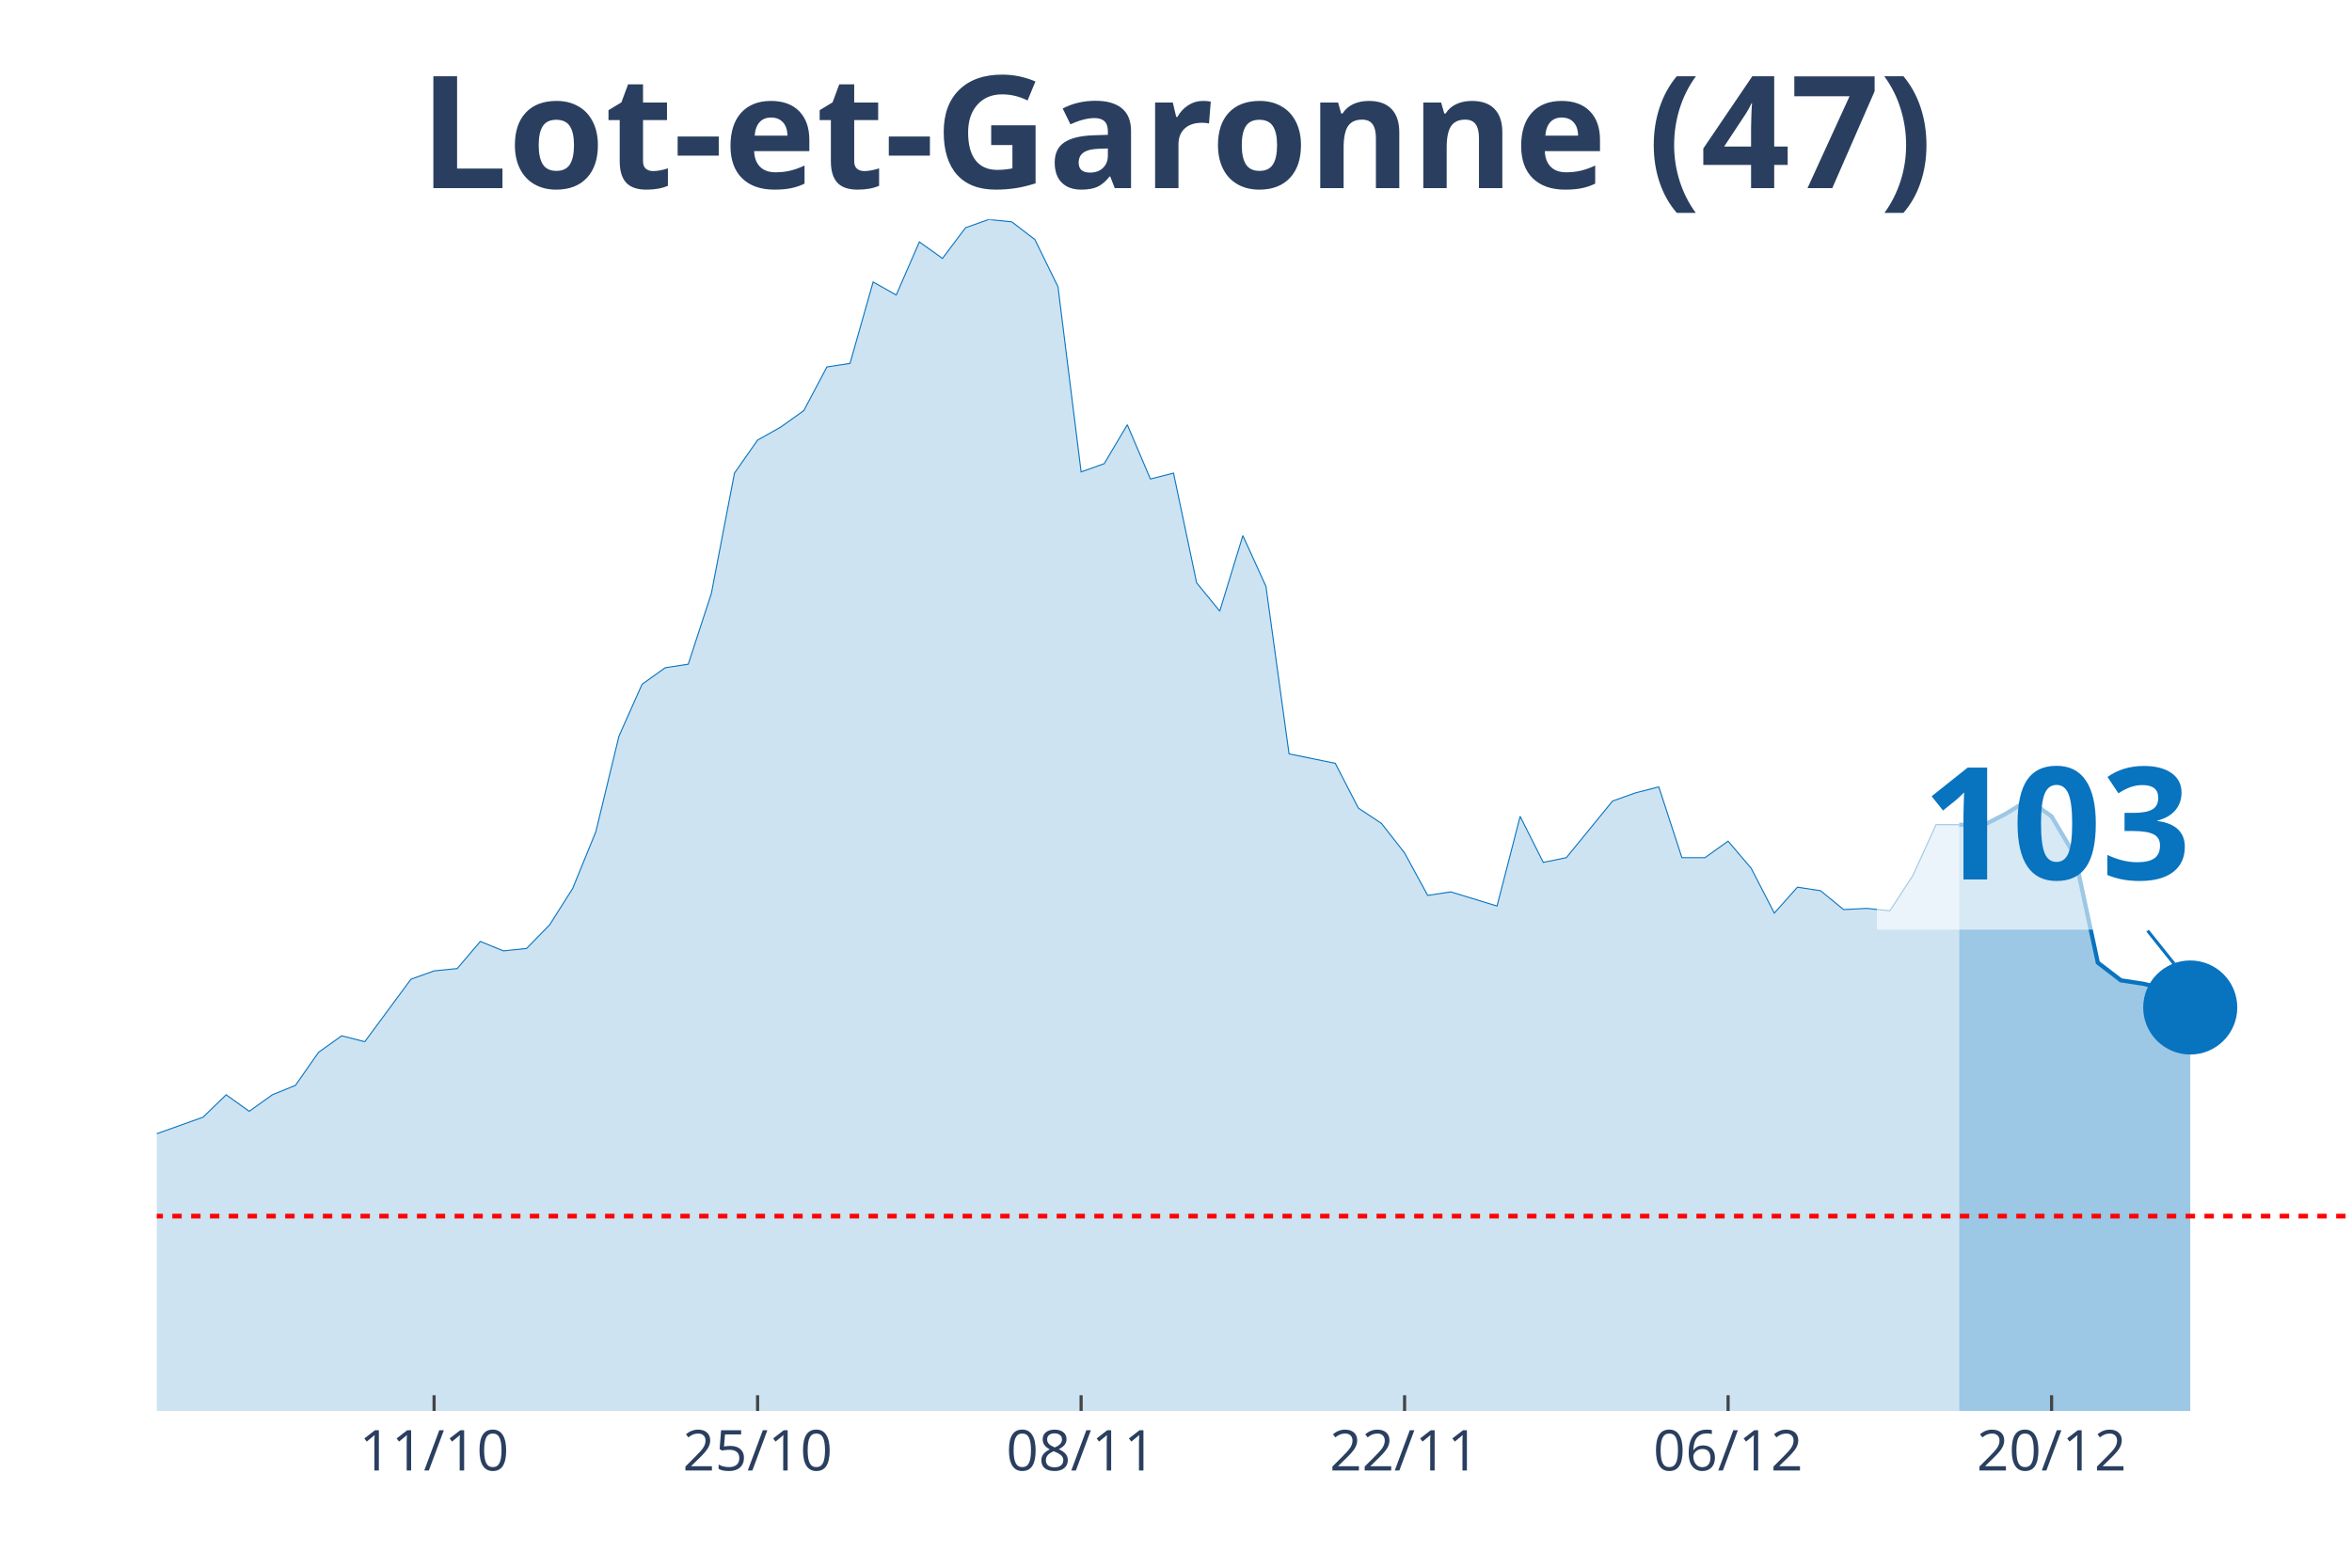
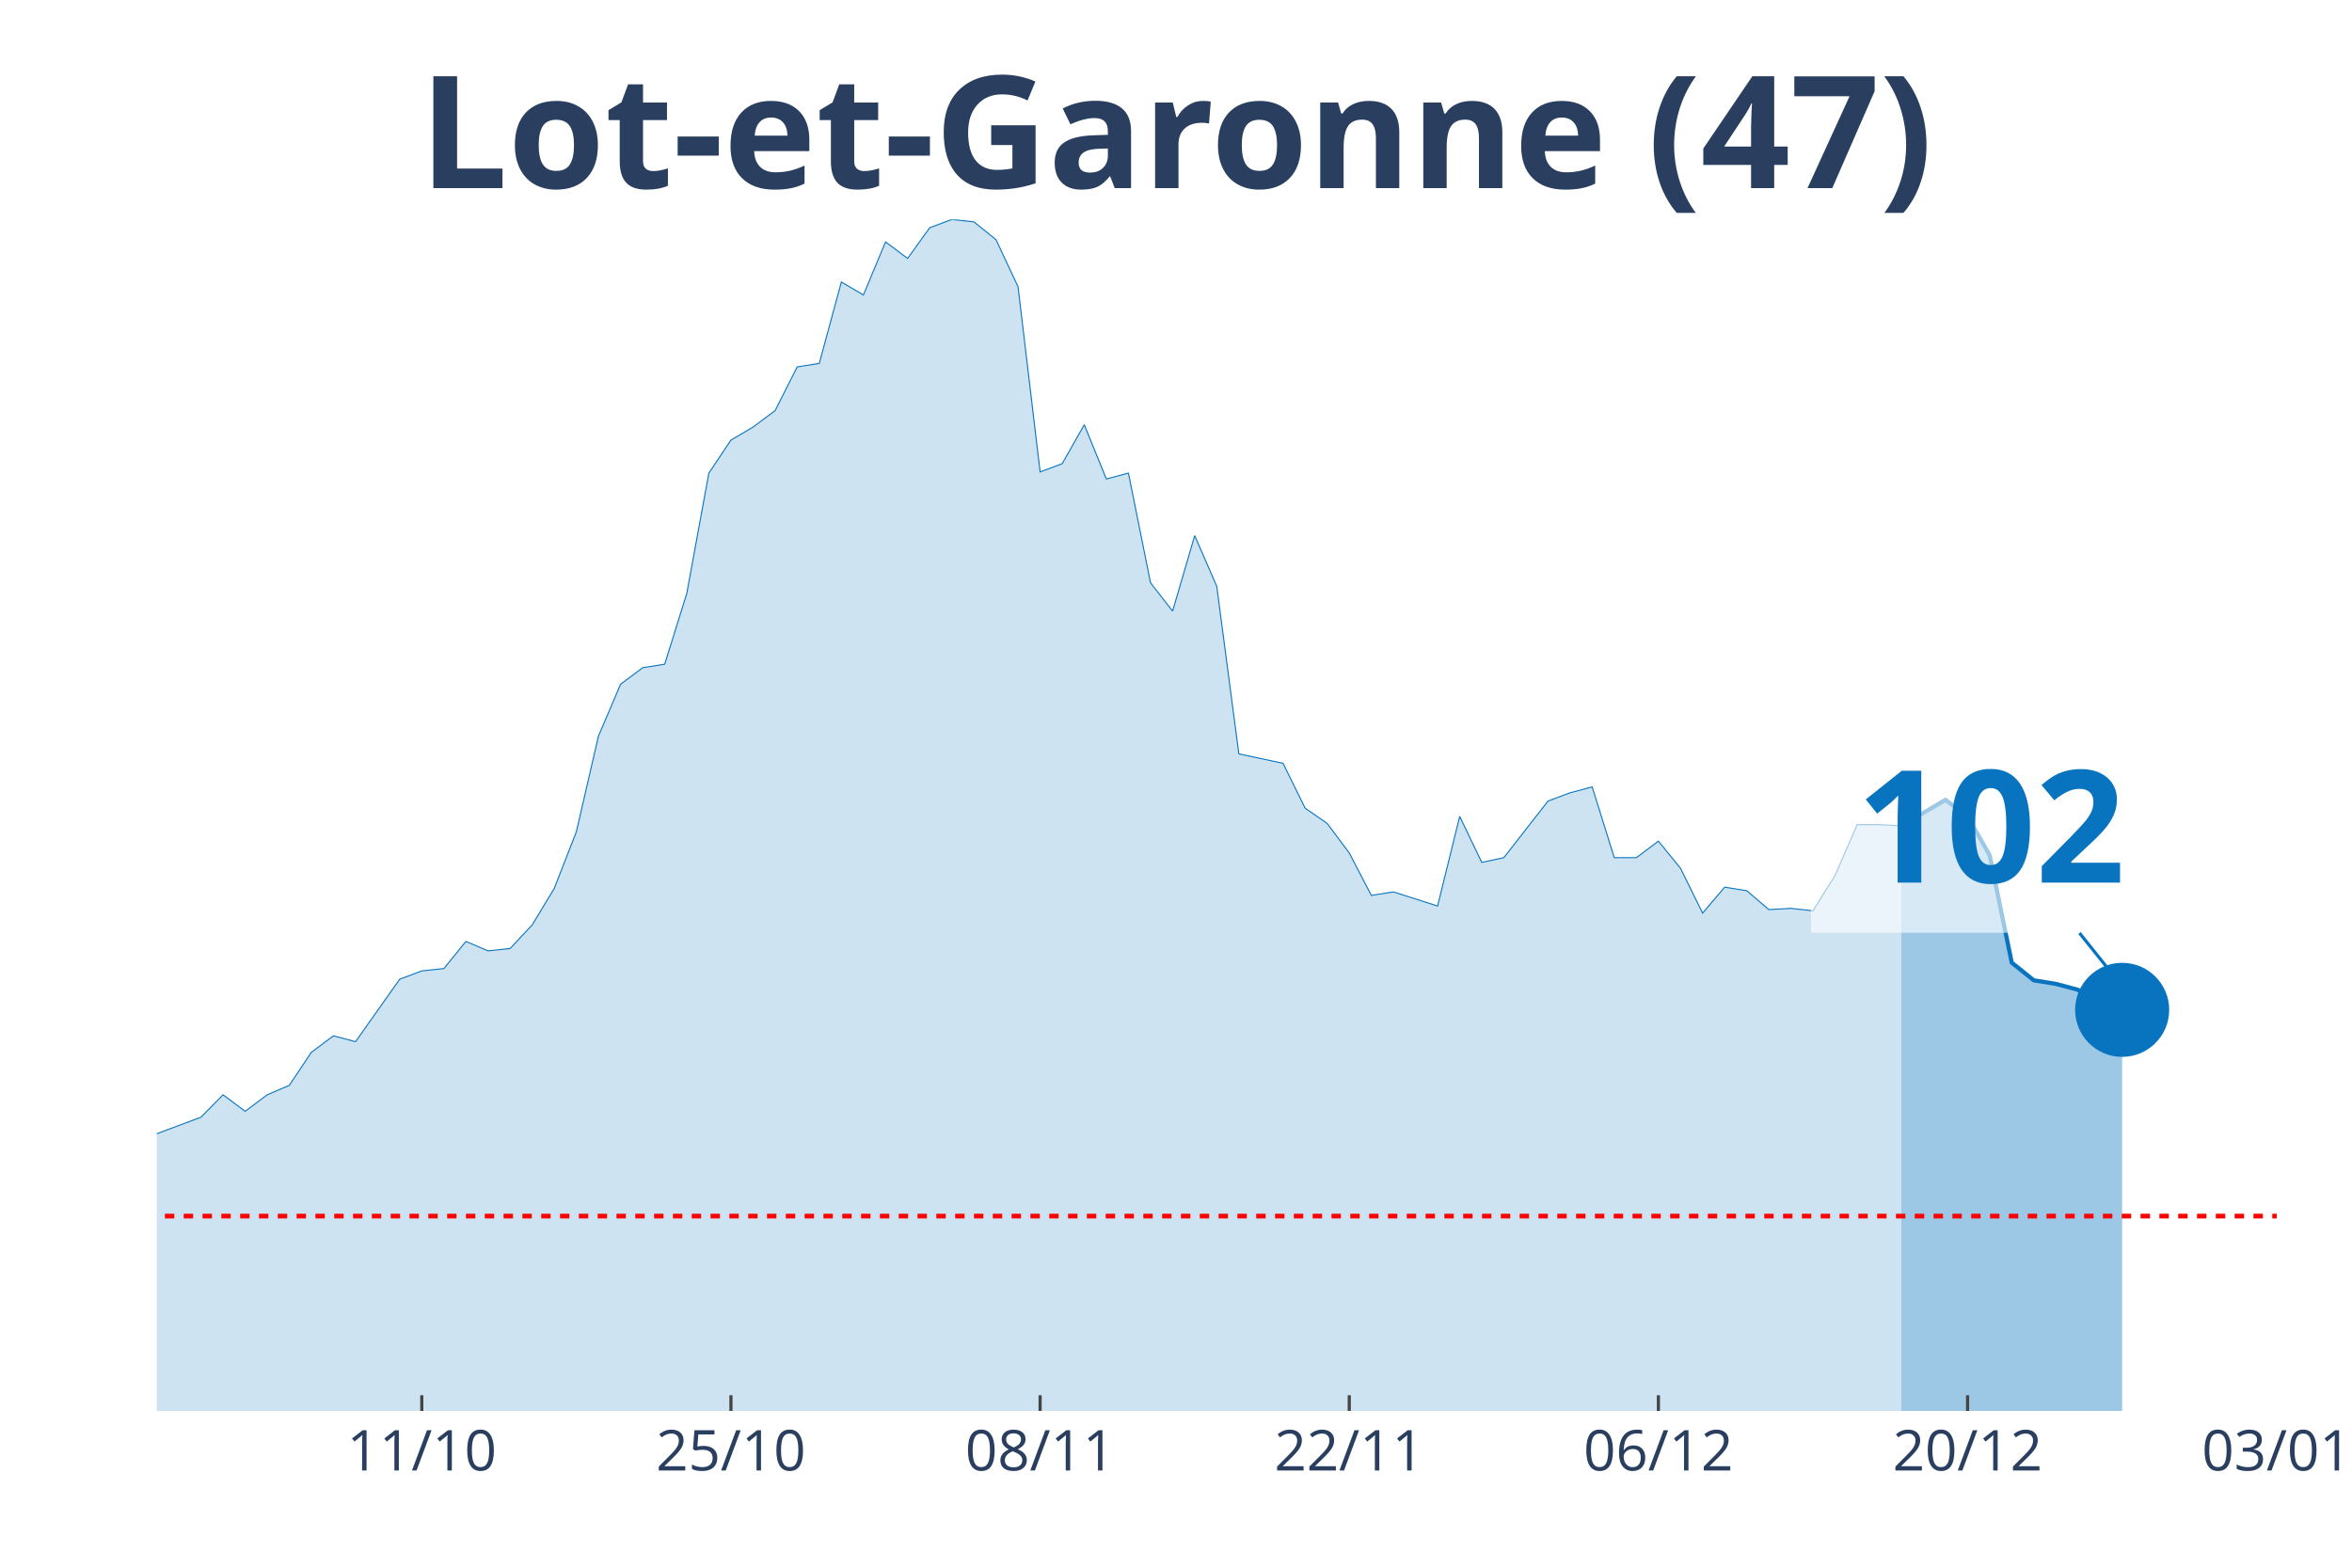
<svg xmlns="http://www.w3.org/2000/svg" class="main-svg" width="1125" height="750" style="" viewBox="0 0 750 500">
  <rect x="0" y="0" width="750" height="500" style="fill: rgb(0, 0, 0); fill-opacity: 0;" />
-   <defs id="defs-ee7545">
+   <defs id="defs-32db77">
    <g class="clips">
-       <clipPath id="clipee7545xyplot" class="plotclip">
-         <rect width="700" height="380" />
+       <clipPath id="clip32db77xyplot" class="plotclip">
+         <rect width="676" height="380" />
      </clipPath>
-       <clipPath class="axesclip" id="clipee7545x">
-         <rect x="50" y="0" width="700" height="500" />
+       <clipPath class="axesclip" id="clip32db77x">
+         <rect x="50" y="0" width="676" height="500" />
      </clipPath>
-       <clipPath class="axesclip" id="clipee7545y">
+       <clipPath class="axesclip" id="clip32db77y">
        <rect x="0" y="70" width="750" height="380" />
      </clipPath>
-       <clipPath class="axesclip" id="clipee7545xy">
-         <rect x="50" y="70" width="700" height="380" />
+       <clipPath class="axesclip" id="clip32db77xy">
+         <rect x="50" y="70" width="676" height="380" />
      </clipPath>
    </g>
    <g class="gradients" />
  </defs>
  <g class="bglayer">
-     <rect class="bg" x="50" y="70" width="700" height="380" style="fill: rgb(0, 0, 0); fill-opacity: 0; stroke-width: 0;" />
+     <rect class="bg" x="50" y="70" width="676" height="380" style="fill: rgb(0, 0, 0); fill-opacity: 0; stroke-width: 0;" />
  </g>
  <g class="layer-below">
    <g class="imagelayer" />
    <g class="shapelayer" />
  </g>
  <g class="cartesianlayer">
    <g class="subplot xy">
      <g class="layer-subplot">
        <g class="shapelayer" />
        <g class="imagelayer" />
      </g>
      <g class="gridlayer">
        <g class="x">
-           <path class="xgrid crisp" transform="translate(138.42,0)" d="M0,70v380" style="stroke: rgb(255, 255, 255); stroke-opacity: 1; stroke-width: 1px;" />
-           <path class="xgrid crisp" transform="translate(241.58,0)" d="M0,70v380" style="stroke: rgb(255, 255, 255); stroke-opacity: 1; stroke-width: 1px;" />
-           <path class="xgrid crisp" transform="translate(344.74,0)" d="M0,70v380" style="stroke: rgb(255, 255, 255); stroke-opacity: 1; stroke-width: 1px;" />
-           <path class="xgrid crisp" transform="translate(447.89,0)" d="M0,70v380" style="stroke: rgb(255, 255, 255); stroke-opacity: 1; stroke-width: 1px;" />
-           <path class="xgrid crisp" transform="translate(551.05,0)" d="M0,70v380" style="stroke: rgb(255, 255, 255); stroke-opacity: 1; stroke-width: 1px;" />
-           <path class="xgrid crisp" transform="translate(654.21,0)" d="M0,70v380" style="stroke: rgb(255, 255, 255); stroke-opacity: 1; stroke-width: 1px;" />
+           <path class="xgrid crisp" transform="translate(134.5,0)" d="M0,70v380" style="stroke: rgb(255, 255, 255); stroke-opacity: 1; stroke-width: 1px;" />
+           <path class="xgrid crisp" transform="translate(233.08,0)" d="M0,70v380" style="stroke: rgb(255, 255, 255); stroke-opacity: 1; stroke-width: 1px;" />
+           <path class="xgrid crisp" transform="translate(331.67,0)" d="M0,70v380" style="stroke: rgb(255, 255, 255); stroke-opacity: 1; stroke-width: 1px;" />
+           <path class="xgrid crisp" transform="translate(430.25,0)" d="M0,70v380" style="stroke: rgb(255, 255, 255); stroke-opacity: 1; stroke-width: 1px;" />
+           <path class="xgrid crisp" transform="translate(528.83,0)" d="M0,70v380" style="stroke: rgb(255, 255, 255); stroke-opacity: 1; stroke-width: 1px;" />
+           <path class="xgrid crisp" transform="translate(627.42,0)" d="M0,70v380" style="stroke: rgb(255, 255, 255); stroke-opacity: 1; stroke-width: 1px;" />
        </g>
        <g class="y" />
      </g>
      <g class="zerolinelayer" />
      <path class="xlines-below" />
      <path class="ylines-below" />
      <g class="overlines-below" />
      <g class="xaxislayer-below" />
      <g class="yaxislayer-below" />
      <g class="overaxes-below" />
-       <g class="plot" transform="translate(50, 70)" clip-path="url('#clipee7545xyplot')">
+       <g class="plot" transform="translate(50, 70)" clip-path="url('#clip32db77xyplot')">
        <g class="scatterlayer mlayer">
-           <g class="trace scatter trace435a8a" style="stroke-miterlimit: 2;">
+           <g class="trace scatter trace3b3829" style="stroke-miterlimit: 2;">
            <g class="fills">
              <g>
-                 <path class="js-fill" d="M574.74,380L-1002.11,380L-1002.11,377.74L-434.74,374.73L-427.37,373.6L-405.26,369.84L-397.89,369.84L-353.68,369.09L-346.32,369.09L-331.58,361.56L-324.21,355.54L-309.47,346.14L-302.11,338.99L-294.74,338.61L-287.37,328.46L-265.26,317.17L-257.89,319.43L-250.53,322.44L-243.16,320.55L-235.79,322.44L-228.42,318.3L-213.68,309.64L-206.32,299.86L-198.95,297.98L-191.58,299.86L-176.84,294.97L-169.47,296.85L-132.63,302.12L-125.26,309.27L-110.53,308.51L-103.16,312.28L-95.79,310.4L-88.42,311.52L-81.05,305.88L-73.68,296.1L-66.32,299.11L-58.95,298.73L-51.58,297.98L-44.21,300.24L-36.84,299.86L-29.47,300.61L-22.11,299.11L-14.74,296.1L-7.37,293.09L0,291.58L14.74,286.32L22.11,279.17L29.47,284.44L36.84,279.17L44.21,276.16L51.58,265.62L58.95,260.36L66.32,262.24L81.05,242.3L88.42,239.66L95.79,238.91L103.16,230.26L110.53,233.27L117.89,232.51L125.26,224.99L132.63,213.33L140,195.27L147.37,164.79L154.74,148.24L162.11,142.97L169.47,141.84L176.84,119.27L184.21,80.89L191.58,70.36L198.95,66.22L206.32,60.95L213.68,47.03L221.05,45.9L228.42,19.94L235.79,24.08L243.16,7.15L250.53,12.42L257.89,2.63L265.26,0L272.63,0.75L280,6.4L287.37,21.45L294.74,80.51L302.11,77.88L309.47,65.47L316.84,82.77L324.21,80.89L331.58,115.88L338.95,124.91L346.32,100.83L353.68,117.01L361.05,170.44L368.42,171.94L375.79,173.45L383.16,187.74L390.53,192.63L397.89,202.04L405.26,215.58L412.63,214.46L427.37,218.97L434.74,190.38L442.11,205.05L449.47,203.54L464.21,185.49L471.58,182.85L478.95,180.97L486.32,203.54L493.68,203.54L501.05,198.28L508.42,206.93L515.79,221.23L523.16,212.95L530.53,214.08L537.89,220.1L545.26,219.72L552.63,220.48L560,209.19L567.37,193.01L574.74,193.01" style="fill: rgb(8, 115, 191); fill-opacity: 0.2; stroke-width: 0;" />
+                 <path class="js-fill" d="M556.29,380L-957.67,380L-957.67,377.74L-415.46,374.73L-408.42,373.6L-387.29,369.84L-380.25,369.84L-345.04,367.21L-338,369.09L-323.92,366.83L-316.87,361.56L-288.71,338.99L-281.67,338.61L-274.62,328.46L-267.58,325.07L-253.5,317.17L-246.46,319.43L-239.42,322.44L-232.37,320.55L-225.33,322.44L-218.29,318.3L-204.21,309.64L-197.17,299.86L-190.12,297.98L-183.08,299.86L-169,294.97L-161.96,296.85L-126.75,302.12L-119.71,309.27L-105.62,308.51L-98.58,312.28L-91.54,310.4L-84.5,311.52L-77.46,305.88L-70.42,296.1L-63.37,299.11L-56.33,298.73L-49.29,297.98L-42.25,300.24L-35.21,299.86L-28.17,300.61L-21.12,299.11L-14.08,296.1L-7.04,293.09L0,291.58L14.08,286.32L21.13,279.17L28.17,284.44L35.21,279.17L42.25,276.16L49.29,265.62L56.33,260.36L63.38,262.24L77.46,242.3L84.5,239.66L91.54,238.91L98.58,230.26L105.63,233.27L112.67,232.51L119.71,224.99L126.75,213.33L133.79,195.27L140.83,164.79L147.88,148.24L154.92,142.97L161.96,141.84L169,119.27L176.04,80.89L183.08,70.36L190.13,66.22L197.17,60.95L204.21,47.03L211.25,45.9L218.29,19.94L225.33,24.08L232.38,7.15L239.42,12.42L246.46,2.63L253.5,0L260.54,0.75L267.58,6.4L274.63,21.45L281.67,80.51L288.71,77.88L295.75,65.47L302.79,82.77L309.83,80.89L316.88,115.88L323.92,124.91L330.96,100.83L338,117.01L345.04,170.44L352.08,171.94L359.13,173.45L366.17,187.74L373.21,192.63L380.25,202.04L387.29,215.58L394.33,214.46L408.42,218.97L415.46,190.38L422.5,205.05L429.54,203.54L443.63,185.49L450.67,182.85L457.71,180.97L464.75,203.54L471.79,203.54L478.83,198.28L485.88,206.93L492.92,221.23L499.96,212.95L507,214.08L514.04,220.1L521.08,219.72L528.13,220.48L535.17,209.19L542.21,193.01L549.25,193.01L556.29,193.39" style="fill: rgb(8, 115, 191); fill-opacity: 0.2; stroke-width: 0;" />
              </g>
            </g>
            <g class="errorbars" />
            <g class="lines">
-               <path class="js-line" d="M-1002.11,377.74L-434.74,374.73L-427.37,373.6L-405.26,369.84L-397.89,369.84L-353.68,369.09L-346.32,369.09L-331.58,361.56L-324.21,355.54L-309.47,346.14L-302.11,338.99L-294.74,338.61L-287.37,328.46L-265.26,317.17L-257.89,319.43L-250.53,322.44L-243.16,320.55L-235.79,322.44L-228.42,318.3L-213.68,309.64L-206.32,299.86L-198.95,297.98L-191.58,299.86L-176.84,294.97L-169.47,296.85L-132.63,302.12L-125.26,309.27L-110.53,308.51L-103.16,312.28L-95.79,310.4L-88.42,311.52L-81.05,305.88L-73.68,296.1L-66.32,299.11L-58.95,298.73L-51.58,297.98L-44.21,300.24L-36.84,299.86L-29.47,300.61L-22.11,299.11L-14.74,296.1L-7.37,293.09L0,291.58L14.74,286.32L22.11,279.17L29.47,284.44L36.84,279.17L44.21,276.16L51.58,265.62L58.95,260.36L66.32,262.24L81.05,242.3L88.42,239.66L95.79,238.91L103.16,230.26L110.53,233.27L117.89,232.51L125.26,224.99L132.63,213.33L140,195.27L147.37,164.79L154.74,148.24L162.11,142.97L169.47,141.84L176.84,119.27L184.21,80.89L191.58,70.36L198.95,66.22L206.32,60.95L213.68,47.03L221.05,45.9L228.42,19.94L235.79,24.08L243.16,7.15L250.53,12.42L257.89,2.63L265.26,0L272.63,0.75L280,6.4L287.37,21.45L294.74,80.51L302.11,77.88L309.47,65.47L316.84,82.77L324.21,80.89L331.58,115.88L338.95,124.91L346.32,100.83L353.68,117.01L361.05,170.44L368.42,171.94L375.79,173.45L383.16,187.74L390.53,192.63L397.89,202.04L405.26,215.58L412.63,214.46L427.37,218.97L434.74,190.38L442.11,205.05L449.47,203.54L464.21,185.49L471.58,182.85L478.95,180.97L486.32,203.54L493.68,203.54L501.05,198.28L508.42,206.93L515.79,221.23L523.16,212.95L530.53,214.08L537.89,220.1L545.26,219.72L552.63,220.48L560,209.19L567.37,193.01L574.74,193.01" style="vector-effect: non-scaling-stroke; fill: none; stroke: rgb(8, 115, 191); stroke-opacity: 1; stroke-width: 0.5px; opacity: 1;" />
+               <path class="js-line" d="M-957.67,377.74L-415.46,374.73L-408.42,373.6L-387.29,369.84L-380.25,369.84L-345.04,367.21L-338,369.09L-323.92,366.83L-316.87,361.56L-288.71,338.99L-281.67,338.61L-274.62,328.46L-267.58,325.07L-253.5,317.17L-246.46,319.43L-239.42,322.44L-232.37,320.55L-225.33,322.44L-218.29,318.3L-204.21,309.64L-197.17,299.86L-190.12,297.98L-183.08,299.86L-169,294.97L-161.96,296.85L-126.75,302.12L-119.71,309.27L-105.62,308.51L-98.58,312.28L-91.54,310.4L-84.5,311.52L-77.46,305.88L-70.42,296.1L-63.37,299.11L-56.33,298.73L-49.29,297.98L-42.25,300.24L-35.21,299.86L-28.17,300.61L-21.12,299.11L-14.08,296.1L-7.04,293.09L0,291.58L14.08,286.32L21.13,279.17L28.17,284.44L35.21,279.17L42.25,276.16L49.29,265.62L56.33,260.36L63.38,262.24L77.46,242.3L84.5,239.66L91.54,238.91L98.58,230.26L105.63,233.27L112.67,232.51L119.71,224.99L126.75,213.33L133.79,195.27L140.83,164.79L147.88,148.24L154.92,142.97L161.96,141.84L169,119.27L176.04,80.89L183.08,70.36L190.13,66.22L197.17,60.95L204.21,47.03L211.25,45.9L218.29,19.94L225.33,24.08L232.38,7.15L239.42,12.42L246.46,2.63L253.5,0L260.54,0.75L267.58,6.4L274.63,21.45L281.67,80.51L288.71,77.88L295.75,65.47L302.79,82.77L309.83,80.89L316.88,115.88L323.92,124.91L330.96,100.83L338,117.01L345.04,170.44L352.08,171.94L359.13,173.45L366.17,187.74L373.21,192.63L380.25,202.04L387.29,215.58L394.33,214.46L408.42,218.97L415.46,190.38L422.5,205.05L429.54,203.54L443.63,185.49L450.67,182.85L457.71,180.97L464.75,203.54L471.79,203.54L478.83,198.28L485.88,206.93L492.92,221.23L499.96,212.95L507,214.08L514.04,220.1L521.08,219.72L528.13,220.48L535.17,209.19L542.21,193.01L549.25,193.01L556.29,193.39" style="vector-effect: non-scaling-stroke; fill: none; stroke: rgb(8, 115, 191); stroke-opacity: 1; stroke-width: 0.5px; opacity: 1;" />
            </g>
            <g class="points" />
            <g class="text" />
          </g>
-           <g class="trace scatter trace947d87" style="stroke-miterlimit: 2;">
+           <g class="trace scatter tracea2f926" style="stroke-miterlimit: 2;">
            <g class="fills">
              <g>
-                 <path class="js-fill" d="M648.42,380L574.74,380L574.74,193.01L582.11,193.39L589.47,189.62L596.84,185.11L604.21,190.38L611.58,202.79L618.95,237.03L626.32,242.67L633.68,243.8L641.05,245.68L648.42,251.33" style="fill: rgb(8, 115, 191); fill-opacity: 0.4; stroke-width: 0;" />
+                 <path class="js-fill" d="M626.71,380L556.29,380L556.29,193.39L570.37,185.11L577.42,190.38L584.46,202.79L591.5,237.03L598.54,242.67L605.58,243.8L612.62,245.68L619.67,251.33L626.71,252.08" style="fill: rgb(8, 115, 191); fill-opacity: 0.4; stroke-width: 0;" />
              </g>
            </g>
            <g class="errorbars" />
            <g class="lines">
-               <path class="js-line" d="M574.74,193.01L582.11,193.39L589.47,189.62L596.84,185.11L604.21,190.38L611.58,202.79L618.95,237.03L626.32,242.67L633.68,243.8L641.05,245.68L648.42,251.33" style="vector-effect: non-scaling-stroke; fill: none; stroke: rgb(8, 115, 191); stroke-opacity: 1; stroke-width: 2px; opacity: 1;" />
+               <path class="js-line" d="M556.29,193.39L570.37,185.11L577.42,190.38L584.46,202.79L591.5,237.03L598.54,242.67L605.58,243.8L612.62,245.68L619.67,251.33L626.71,252.08" style="vector-effect: non-scaling-stroke; fill: none; stroke: rgb(8, 115, 191); stroke-opacity: 1; stroke-width: 2px; opacity: 1;" />
            </g>
            <g class="points" />
            <g class="text" />
          </g>
-           <g class="trace scatter trace66c8cc" style="stroke-miterlimit: 2; opacity: 1;">
+           <g class="trace scatter trace927a82" style="stroke-miterlimit: 2; opacity: 1;">
            <g class="fills" />
            <g class="errorbars" />
            <g class="lines" />
            <g class="points">
-               <path class="point" transform="translate(648.42,251.33)" d="M15,0A15,15 0 1,1 0,-15A15,15 0 0,1 15,0Z" style="opacity: 1; stroke-width: 0px; fill: rgb(8, 115, 191); fill-opacity: 1;" />
+               <path class="point" transform="translate(626.71,252.08)" d="M15,0A15,15 0 1,1 0,-15A15,15 0 0,1 15,0Z" style="opacity: 1; stroke-width: 0px; fill: rgb(8, 115, 191); fill-opacity: 1;" />
            </g>
            <g class="text" />
          </g>
        </g>
      </g>
      <g class="overplot" />
      <path class="xlines-above crisp" style="fill: none; stroke-width: 1px; stroke: rgb(0, 0, 0); stroke-opacity: 0;" d="" />
      <path class="ylines-above crisp" style="fill: none;" d="M0,0" />
      <g class="overlines-above" />
      <g class="xaxislayer-above">
-         <path class="xtick ticks crisp" d="M0,450v-5" transform="translate(138.42,0)" style="stroke: rgb(68, 68, 68); stroke-opacity: 1; stroke-width: 1px;" />
-         <path class="xtick ticks crisp" d="M0,450v-5" transform="translate(241.58,0)" style="stroke: rgb(68, 68, 68); stroke-opacity: 1; stroke-width: 1px;" />
-         <path class="xtick ticks crisp" d="M0,450v-5" transform="translate(344.74,0)" style="stroke: rgb(68, 68, 68); stroke-opacity: 1; stroke-width: 1px;" />
-         <path class="xtick ticks crisp" d="M0,450v-5" transform="translate(447.89,0)" style="stroke: rgb(68, 68, 68); stroke-opacity: 1; stroke-width: 1px;" />
-         <path class="xtick ticks crisp" d="M0,450v-5" transform="translate(551.05,0)" style="stroke: rgb(68, 68, 68); stroke-opacity: 1; stroke-width: 1px;" />
-         <path class="xtick ticks crisp" d="M0,450v-5" transform="translate(654.21,0)" style="stroke: rgb(68, 68, 68); stroke-opacity: 1; stroke-width: 1px;" />
+         <path class="xtick ticks crisp" d="M0,450v-5" transform="translate(134.5,0)" style="stroke: rgb(68, 68, 68); stroke-opacity: 1; stroke-width: 1px;" />
+         <path class="xtick ticks crisp" d="M0,450v-5" transform="translate(233.08,0)" style="stroke: rgb(68, 68, 68); stroke-opacity: 1; stroke-width: 1px;" />
+         <path class="xtick ticks crisp" d="M0,450v-5" transform="translate(331.67,0)" style="stroke: rgb(68, 68, 68); stroke-opacity: 1; stroke-width: 1px;" />
+         <path class="xtick ticks crisp" d="M0,450v-5" transform="translate(430.25,0)" style="stroke: rgb(68, 68, 68); stroke-opacity: 1; stroke-width: 1px;" />
+         <path class="xtick ticks crisp" d="M0,450v-5" transform="translate(528.83,0)" style="stroke: rgb(68, 68, 68); stroke-opacity: 1; stroke-width: 1px;" />
+         <path class="xtick ticks crisp" d="M0,450v-5" transform="translate(627.42,0)" style="stroke: rgb(68, 68, 68); stroke-opacity: 1; stroke-width: 1px;" />
        <g class="xtick">
-           <text text-anchor="middle" x="0" y="469" transform="translate(138.42,0)" style="font-family: 'Open Sans', verdana, arial, sans-serif; font-size: 18px; fill: rgb(42, 63, 95); fill-opacity: 1; white-space: pre;">11/10</text>
+           <text text-anchor="middle" x="0" y="469" transform="translate(134.5,0)" style="font-family: 'Open Sans', verdana, arial, sans-serif; font-size: 18px; fill: rgb(42, 63, 95); fill-opacity: 1; white-space: pre;">11/10</text>
        </g>
        <g class="xtick">
-           <text text-anchor="middle" x="0" y="469" transform="translate(241.58,0)" style="font-family: 'Open Sans', verdana, arial, sans-serif; font-size: 18px; fill: rgb(42, 63, 95); fill-opacity: 1; white-space: pre;">25/10</text>
+           <text text-anchor="middle" x="0" y="469" transform="translate(233.08,0)" style="font-family: 'Open Sans', verdana, arial, sans-serif; font-size: 18px; fill: rgb(42, 63, 95); fill-opacity: 1; white-space: pre;">25/10</text>
        </g>
        <g class="xtick">
-           <text text-anchor="middle" x="0" y="469" transform="translate(344.74,0)" style="font-family: 'Open Sans', verdana, arial, sans-serif; font-size: 18px; fill: rgb(42, 63, 95); fill-opacity: 1; white-space: pre;">08/11</text>
+           <text text-anchor="middle" x="0" y="469" transform="translate(331.67,0)" style="font-family: 'Open Sans', verdana, arial, sans-serif; font-size: 18px; fill: rgb(42, 63, 95); fill-opacity: 1; white-space: pre;">08/11</text>
        </g>
        <g class="xtick">
-           <text text-anchor="middle" x="0" y="469" transform="translate(447.89,0)" style="font-family: 'Open Sans', verdana, arial, sans-serif; font-size: 18px; fill: rgb(42, 63, 95); fill-opacity: 1; white-space: pre;">22/11</text>
+           <text text-anchor="middle" x="0" y="469" transform="translate(430.25,0)" style="font-family: 'Open Sans', verdana, arial, sans-serif; font-size: 18px; fill: rgb(42, 63, 95); fill-opacity: 1; white-space: pre;">22/11</text>
        </g>
        <g class="xtick">
-           <text text-anchor="middle" x="0" y="469" transform="translate(551.05,0)" style="font-family: 'Open Sans', verdana, arial, sans-serif; font-size: 18px; fill: rgb(42, 63, 95); fill-opacity: 1; white-space: pre;">06/12</text>
+           <text text-anchor="middle" x="0" y="469" transform="translate(528.83,0)" style="font-family: 'Open Sans', verdana, arial, sans-serif; font-size: 18px; fill: rgb(42, 63, 95); fill-opacity: 1; white-space: pre;">06/12</text>
        </g>
        <g class="xtick">
-           <text text-anchor="middle" x="0" y="469" transform="translate(654.21,0)" style="font-family: 'Open Sans', verdana, arial, sans-serif; font-size: 18px; fill: rgb(42, 63, 95); fill-opacity: 1; white-space: pre;">20/12</text>
+           <text text-anchor="middle" x="0" y="469" transform="translate(627.42,0)" style="font-family: 'Open Sans', verdana, arial, sans-serif; font-size: 18px; fill: rgb(42, 63, 95); fill-opacity: 1; white-space: pre;">20/12</text>
+         </g>
+         <g class="xtick">
+           <text text-anchor="middle" x="0" y="469" transform="translate(726,0)" style="font-family: 'Open Sans', verdana, arial, sans-serif; font-size: 18px; fill: rgb(42, 63, 95); fill-opacity: 1; white-space: pre;">03/01</text>
        </g>
      </g>
      <g class="yaxislayer-above" />
      <g class="overaxes-above" />
    </g>
  </g>
  <g class="polarlayer" />
  <g class="ternarylayer" />
  <g class="geolayer" />
  <g class="funnelarealayer" />
  <g class="pielayer" />
  <g class="treemaplayer" />
  <g class="sunburstlayer" />
  <g class="glimages" />
-   <defs id="topdefs-ee7545">
+   <defs id="topdefs-32db77">
    <g class="clips" />
  </defs>
  <g class="layer-above">
    <g class="imagelayer" />
    <g class="shapelayer">
-       <path data-index="0" fill-rule="evenodd" d="M-4091.05,387.86L1295.26,387.86" clip-path="url('#clipee7545xy')" style="opacity: 1; stroke: rgb(255, 0, 0); stroke-opacity: 1; fill: rgb(0, 0, 0); fill-opacity: 0; stroke-dasharray: 3px, 3px; stroke-width: 1.5px;" />
+       <path data-index="0" fill-rule="evenodd" d="M-3907.42,387.86L1240.04,387.86" clip-path="url('#clip32db77xy')" style="opacity: 1; stroke: rgb(255, 0, 0); stroke-opacity: 1; fill: rgb(0, 0, 0); fill-opacity: 0; stroke-dasharray: 3px, 3px; stroke-width: 1.5px;" />
    </g>
  </g>
  <g class="infolayer">
    <g class="g-gtitle">
      <text class="gtitle" x="375" y="25" text-anchor="middle" dy="0.7em" style="font-family: 'Open Sans', verdana, arial, sans-serif; font-size: 50px; fill: rgb(42, 63, 95); opacity: 1; font-weight: normal; white-space: pre;">
        <tspan style="font-weight:bold">Lot-et-Garonne (47)</tspan>
      </text>
    </g>
    <g class="g-xtitle" />
    <g class="annotation" data-index="0" style="opacity: 1;">
-       <g class="annotation-text-g" transform="rotate(0,656.42,261.33)">
-         <g class="cursor-pointer" transform="translate(598, 225)">
+       <g class="annotation-text-g" transform="rotate(0,634.71,262.08)">
+         <g class="cursor-pointer" transform="translate(577, 226)">
          <rect class="bg" x="0.5" y="0.5" width="115" height="71" style="stroke-width: 1px; stroke: rgb(0, 0, 0); stroke-opacity: 0; fill: rgb(255, 255, 255); fill-opacity: 0.6;" />
          <text class="annotation-text" text-anchor="middle" x="57.812" y="55.5" style="font-family: 'Open Sans', verdana, arial, sans-serif; font-size: 50px; fill: rgb(8, 115, 191); fill-opacity: 1; white-space: pre;">
-             <tspan style="font-weight:bold">103 </tspan>
+             <tspan style="font-weight:bold">102 </tspan>
          </text>
        </g>
      </g>
      <g class="annotation-arrow-g" style="opacity: 1;">
-         <path d="M684.82,296.83L696.42,311.33" style="stroke-width: 1px; stroke: rgb(8, 115, 191); stroke-opacity: 1; stroke-dasharray: 0px, 0px, 18.569px, 18.569px;" />
+         <path d="M663.11,297.58L674.71,312.08" style="stroke-width: 1px; stroke: rgb(8, 115, 191); stroke-opacity: 1; stroke-dasharray: 0px, 0px, 18.569px, 18.569px;" />
      </g>
    </g>
  </g>
</svg>
